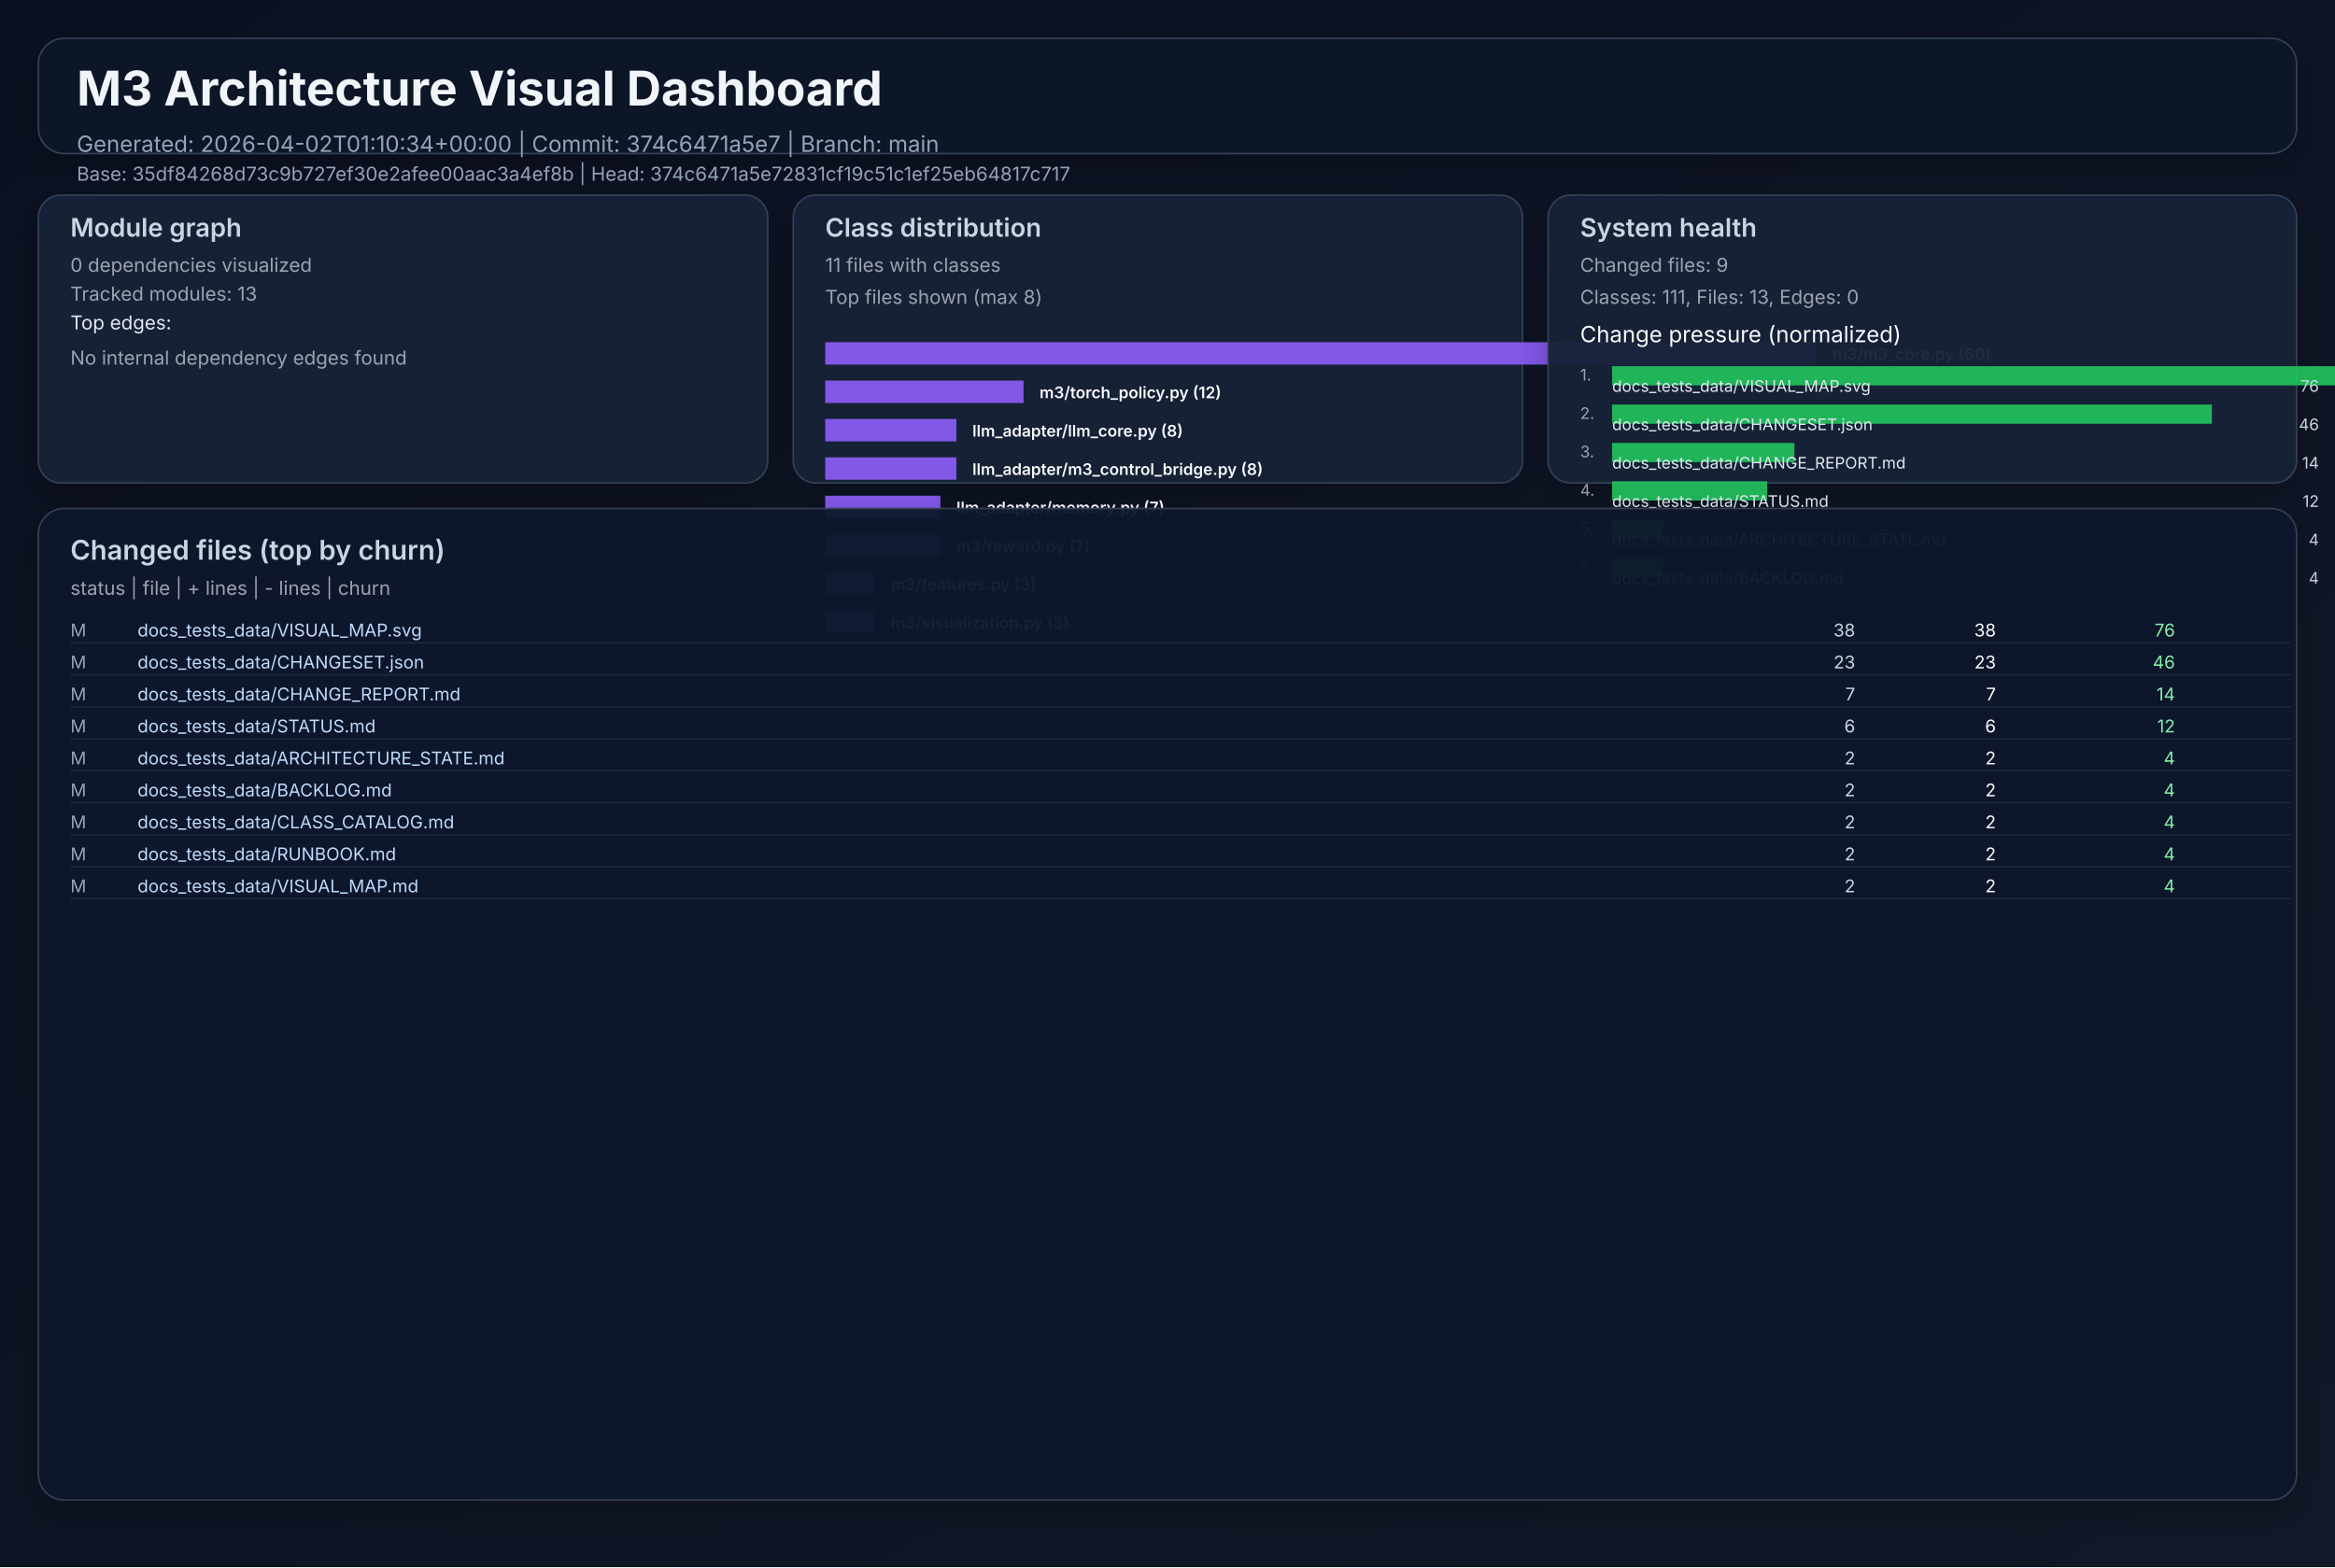
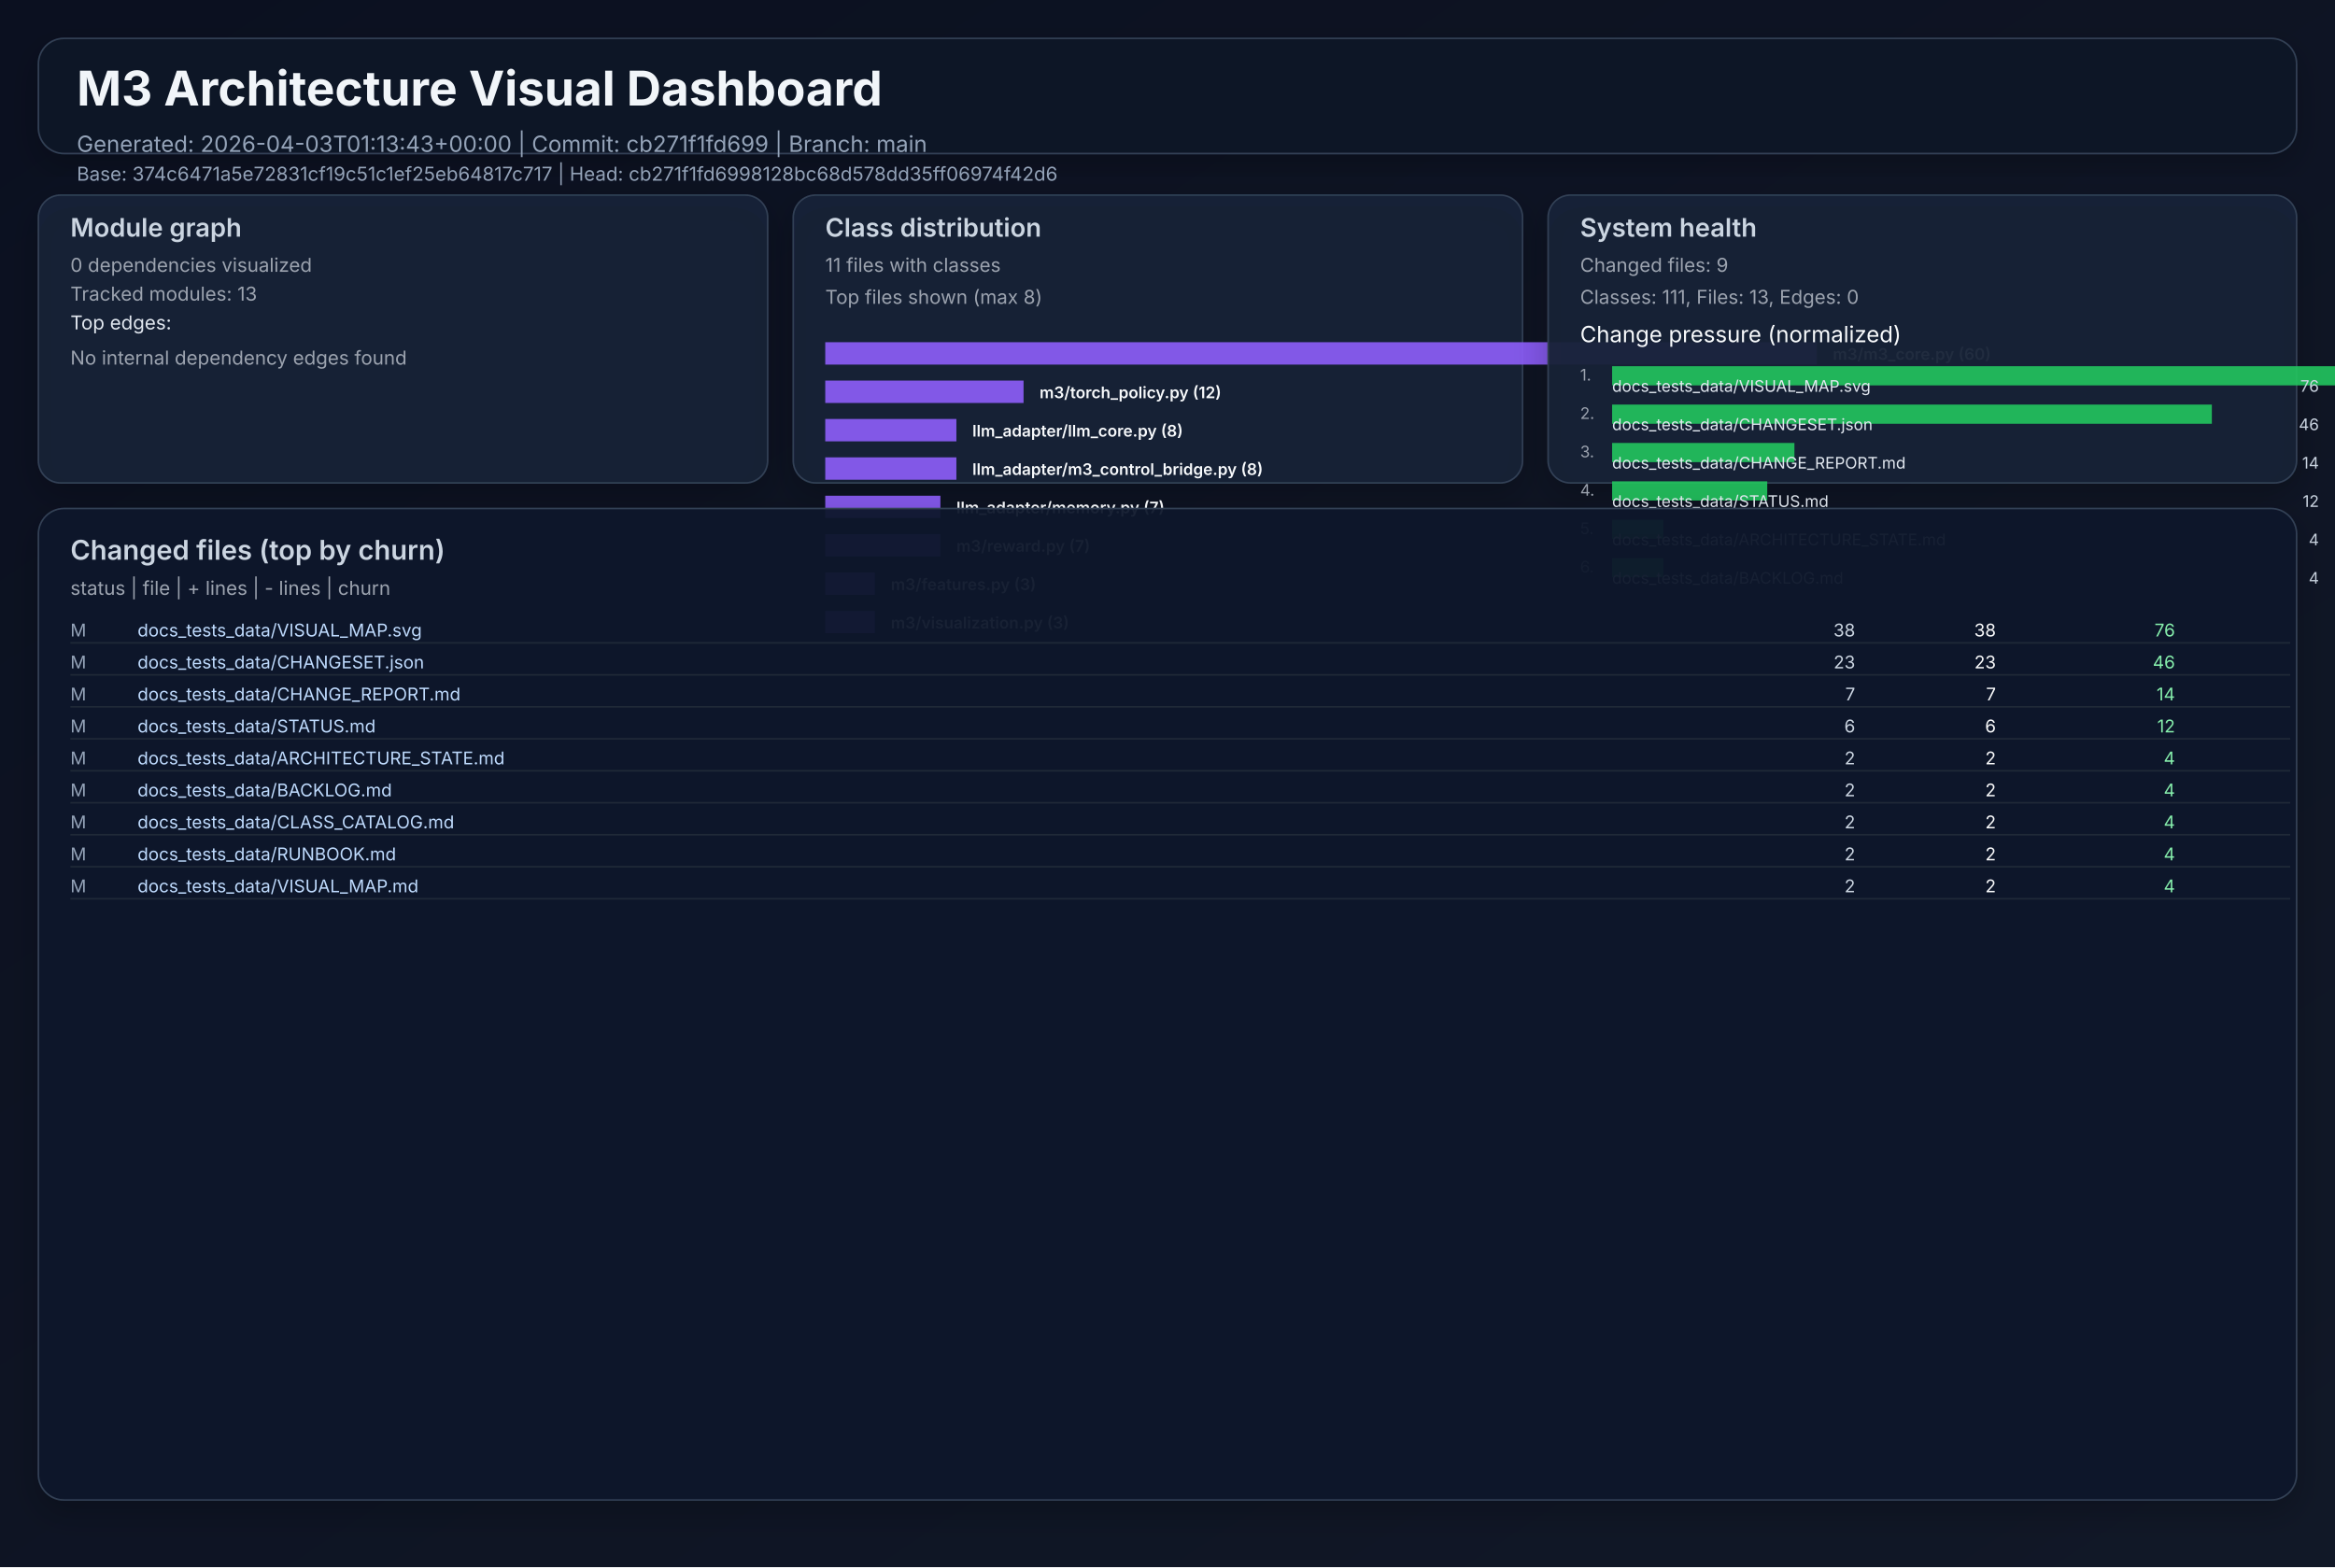
<svg xmlns="http://www.w3.org/2000/svg" width="1460" height="980" viewBox="0 0 1460 980" role="img">
  <defs>
    <linearGradient id="bg" x1="0" y1="0" x2="1" y2="1">
      <stop offset="0%" stop-color="#0b1020" />
      <stop offset="100%" stop-color="#111827" />
    </linearGradient>
    <filter id="cardShadow" x="-20%" y="-20%" width="140%" height="140%">
      <feDropShadow dx="0" dy="8" stdDeviation="10" flood-opacity="0.22" />
    </filter>
  </defs>
  <rect width="1460" height="980" fill="url(#bg)" />
  <g font-family="Inter, Arial, sans-serif">
    <rect x="24" y="24" width="1412" height="72" rx="16" fill="#111827" fill-opacity="0.94" stroke="#334155" stroke-width="1" filter="url(#cardShadow)" />
    <text x="48" y="66" fill="#f1f5f9" font-size="30" font-weight="700">M3 Architecture Visual Dashboard</text>
-     <text x="48" y="95" fill="#94a3b8" font-size="14">Generated: 2026-04-02T01:10:34+00:00  |  Commit: 374c6471a5e7  |  Branch: main</text>
-     <text x="48" y="113" fill="#94a3b8" font-size="12">Base: 35df84268d73c9b727ef30e2afee00aac3a4ef8b  |  Head: 374c6471a5e72831cf19c51c1ef25eb64817c717</text>
+     <text x="48" y="95" fill="#94a3b8" font-size="14">Generated: 2026-04-03T01:13:43+00:00  |  Commit: cb271f1fd699  |  Branch: main</text>
+     <text x="48" y="113" fill="#94a3b8" font-size="12">Base: 374c6471a5e72831cf19c51c1ef25eb64817c717  |  Head: cb271f1fd6998128bc68d578dd35ff06974f42d6</text>
    <rect x="24" y="122" width="456" height="180" rx="14" fill="#17223a" fill-opacity="0.94" stroke="#334155" filter="url(#cardShadow)" />
    <text x="44" y="148" fill="#cbd5e1" font-size="16" font-weight="600">Module graph</text>
    <text x="44" y="170" fill="#9ca3af" font-size="12">0 dependencies visualized</text>
    <text x="44" y="188" fill="#9ca3af" font-size="12">Tracked modules: 13</text>
    <text x="44" y="206" fill="#e2e8f0" font-size="12">Top edges:</text>
    <text x="44" y="228" fill="#9ca3af" font-size="12">No internal dependency edges found</text>
    <rect x="496" y="122" width="456" height="180" rx="14" fill="#17223a" fill-opacity="0.94" stroke="#334155" filter="url(#cardShadow)" />
    <text x="516" y="148" fill="#cbd5e1" font-size="16" font-weight="600">Class distribution</text>
    <text x="516" y="170" fill="#9ca3af" font-size="12">11 files with classes</text>
    <text x="516" y="190" fill="#9ca3af" font-size="12">Top files shown (max 8)</text>
    <rect x="516" y="214" width="620" height="14" fill="#8b5cf6" opacity="0.92" />
    <text x="1146" y="225" fill="#f8fafc" font-size="10" font-weight="600">m3/m3_core.py (60)</text>
    <rect x="516" y="238" width="124" height="14" fill="#8b5cf6" opacity="0.92" />
    <text x="650" y="249" fill="#f8fafc" font-size="10" font-weight="600">m3/torch_policy.py (12)</text>
    <rect x="516" y="262" width="82" height="14" fill="#8b5cf6" opacity="0.92" />
    <text x="608" y="273" fill="#f8fafc" font-size="10" font-weight="600">llm_adapter/llm_core.py (8)</text>
    <rect x="516" y="286" width="82" height="14" fill="#8b5cf6" opacity="0.92" />
    <text x="608" y="297" fill="#f8fafc" font-size="10" font-weight="600">llm_adapter/m3_control_bridge.py (8)</text>
    <rect x="516" y="310" width="72" height="14" fill="#8b5cf6" opacity="0.92" />
    <text x="598" y="321" fill="#f8fafc" font-size="10" font-weight="600">llm_adapter/memory.py (7)</text>
    <rect x="516" y="334" width="72" height="14" fill="#8b5cf6" opacity="0.92" />
    <text x="598" y="345" fill="#f8fafc" font-size="10" font-weight="600">m3/reward.py (7)</text>
    <rect x="516" y="358" width="31" height="14" fill="#8b5cf6" opacity="0.92" />
    <text x="557" y="369" fill="#f8fafc" font-size="10" font-weight="600">m3/features.py (3)</text>
    <rect x="516" y="382" width="31" height="14" fill="#8b5cf6" opacity="0.92" />
    <text x="557" y="393" fill="#f8fafc" font-size="10" font-weight="600">m3/visualization.py (3)</text>
    <rect x="968" y="122" width="468" height="180" rx="14" fill="#17223a" fill-opacity="0.94" stroke="#334155" filter="url(#cardShadow)" />
    <text x="988" y="148" fill="#cbd5e1" font-size="16" font-weight="600">System health</text>
    <text x="988" y="170" fill="#9ca3af" font-size="12">Changed files: 9</text>
    <text x="988" y="190" fill="#9ca3af" font-size="12">Classes: 111, Files: 13, Edges: 0</text>
    <text x="988" y="214" fill="#f8fafc" font-size="14">Change pressure (normalized)</text>
    <text x="988" y="238" fill="#9ca3af" font-size="10">1.</text>
    <rect x="1008" y="229" width="620" height="12" fill="#22c55e" opacity="0.9" />
    <text x="1008" y="245" fill="#e2e8f0" font-size="10">docs_tests_data/VISUAL_MAP.svg</text>
    <text x="1450" y="245" fill="#cbd5e1" font-size="10" text-anchor="end">76</text>
    <text x="988" y="262" fill="#9ca3af" font-size="10">2.</text>
    <rect x="1008" y="253" width="375" height="12" fill="#22c55e" opacity="0.9" />
    <text x="1008" y="269" fill="#e2e8f0" font-size="10">docs_tests_data/CHANGESET.json</text>
    <text x="1450" y="269" fill="#cbd5e1" font-size="10" text-anchor="end">46</text>
    <text x="988" y="286" fill="#9ca3af" font-size="10">3.</text>
    <rect x="1008" y="277" width="114" height="12" fill="#22c55e" opacity="0.9" />
    <text x="1008" y="293" fill="#e2e8f0" font-size="10">docs_tests_data/CHANGE_REPORT.md</text>
    <text x="1450" y="293" fill="#cbd5e1" font-size="10" text-anchor="end">14</text>
    <text x="988" y="310" fill="#9ca3af" font-size="10">4.</text>
    <rect x="1008" y="301" width="97" height="12" fill="#22c55e" opacity="0.9" />
    <text x="1008" y="317" fill="#e2e8f0" font-size="10">docs_tests_data/STATUS.md</text>
    <text x="1450" y="317" fill="#cbd5e1" font-size="10" text-anchor="end">12</text>
    <text x="988" y="334" fill="#9ca3af" font-size="10">5.</text>
    <rect x="1008" y="325" width="32" height="12" fill="#22c55e" opacity="0.9" />
    <text x="1008" y="341" fill="#e2e8f0" font-size="10">docs_tests_data/ARCHITECTURE_STATE.md</text>
    <text x="1450" y="341" fill="#cbd5e1" font-size="10" text-anchor="end">4</text>
    <text x="988" y="358" fill="#9ca3af" font-size="10">6.</text>
    <rect x="1008" y="349" width="32" height="12" fill="#22c55e" opacity="0.9" />
    <text x="1008" y="365" fill="#e2e8f0" font-size="10">docs_tests_data/BACKLOG.md</text>
    <text x="1450" y="365" fill="#cbd5e1" font-size="10" text-anchor="end">4</text>
    <rect x="24" y="318" width="1412" height="620" rx="16" fill="#0f172a" fill-opacity="0.94" stroke="#334155" filter="url(#cardShadow)" />
    <text x="44" y="350" fill="#cbd5e1" font-size="17" font-weight="600">Changed files (top by churn)</text>
    <text x="44" y="372" fill="#9ca3af" font-size="12">status  |  file  | + lines  | - lines  | churn</text>
    <text x="44" y="398" fill="#94a3b8" font-size="11"> M</text>
    <text x="86" y="398" fill="#bfdbfe" font-size="11" text-anchor="start">docs_tests_data/VISUAL_MAP.svg</text>
    <text x="1160" y="398" fill="#cbd5e1" font-size="11" text-anchor="end">   38</text>
    <text x="1248" y="398" fill="#f9fafb" font-size="11" text-anchor="end">   38</text>
    <text x="1360" y="398" fill="#86efac" font-size="11" text-anchor="end">    76</text>
    <line x1="44" y1="402" x2="1432" y2="402" stroke="#1f2937" stroke-width="1" />
    <text x="44" y="418" fill="#94a3b8" font-size="11"> M</text>
    <text x="86" y="418" fill="#bfdbfe" font-size="11" text-anchor="start">docs_tests_data/CHANGESET.json</text>
    <text x="1160" y="418" fill="#cbd5e1" font-size="11" text-anchor="end">   23</text>
    <text x="1248" y="418" fill="#f9fafb" font-size="11" text-anchor="end">   23</text>
    <text x="1360" y="418" fill="#86efac" font-size="11" text-anchor="end">    46</text>
    <line x1="44" y1="422" x2="1432" y2="422" stroke="#1f2937" stroke-width="1" />
    <text x="44" y="438" fill="#94a3b8" font-size="11"> M</text>
    <text x="86" y="438" fill="#bfdbfe" font-size="11" text-anchor="start">docs_tests_data/CHANGE_REPORT.md</text>
    <text x="1160" y="438" fill="#cbd5e1" font-size="11" text-anchor="end">    7</text>
    <text x="1248" y="438" fill="#f9fafb" font-size="11" text-anchor="end">    7</text>
    <text x="1360" y="438" fill="#86efac" font-size="11" text-anchor="end">    14</text>
    <line x1="44" y1="442" x2="1432" y2="442" stroke="#1f2937" stroke-width="1" />
    <text x="44" y="458" fill="#94a3b8" font-size="11"> M</text>
    <text x="86" y="458" fill="#bfdbfe" font-size="11" text-anchor="start">docs_tests_data/STATUS.md</text>
    <text x="1160" y="458" fill="#cbd5e1" font-size="11" text-anchor="end">    6</text>
    <text x="1248" y="458" fill="#f9fafb" font-size="11" text-anchor="end">    6</text>
    <text x="1360" y="458" fill="#86efac" font-size="11" text-anchor="end">    12</text>
    <line x1="44" y1="462" x2="1432" y2="462" stroke="#1f2937" stroke-width="1" />
    <text x="44" y="478" fill="#94a3b8" font-size="11"> M</text>
    <text x="86" y="478" fill="#bfdbfe" font-size="11" text-anchor="start">docs_tests_data/ARCHITECTURE_STATE.md</text>
    <text x="1160" y="478" fill="#cbd5e1" font-size="11" text-anchor="end">    2</text>
    <text x="1248" y="478" fill="#f9fafb" font-size="11" text-anchor="end">    2</text>
    <text x="1360" y="478" fill="#86efac" font-size="11" text-anchor="end">     4</text>
    <line x1="44" y1="482" x2="1432" y2="482" stroke="#1f2937" stroke-width="1" />
    <text x="44" y="498" fill="#94a3b8" font-size="11"> M</text>
    <text x="86" y="498" fill="#bfdbfe" font-size="11" text-anchor="start">docs_tests_data/BACKLOG.md</text>
    <text x="1160" y="498" fill="#cbd5e1" font-size="11" text-anchor="end">    2</text>
    <text x="1248" y="498" fill="#f9fafb" font-size="11" text-anchor="end">    2</text>
    <text x="1360" y="498" fill="#86efac" font-size="11" text-anchor="end">     4</text>
    <line x1="44" y1="502" x2="1432" y2="502" stroke="#1f2937" stroke-width="1" />
    <text x="44" y="518" fill="#94a3b8" font-size="11"> M</text>
    <text x="86" y="518" fill="#bfdbfe" font-size="11" text-anchor="start">docs_tests_data/CLASS_CATALOG.md</text>
    <text x="1160" y="518" fill="#cbd5e1" font-size="11" text-anchor="end">    2</text>
    <text x="1248" y="518" fill="#f9fafb" font-size="11" text-anchor="end">    2</text>
    <text x="1360" y="518" fill="#86efac" font-size="11" text-anchor="end">     4</text>
    <line x1="44" y1="522" x2="1432" y2="522" stroke="#1f2937" stroke-width="1" />
    <text x="44" y="538" fill="#94a3b8" font-size="11"> M</text>
    <text x="86" y="538" fill="#bfdbfe" font-size="11" text-anchor="start">docs_tests_data/RUNBOOK.md</text>
    <text x="1160" y="538" fill="#cbd5e1" font-size="11" text-anchor="end">    2</text>
    <text x="1248" y="538" fill="#f9fafb" font-size="11" text-anchor="end">    2</text>
    <text x="1360" y="538" fill="#86efac" font-size="11" text-anchor="end">     4</text>
    <line x1="44" y1="542" x2="1432" y2="542" stroke="#1f2937" stroke-width="1" />
    <text x="44" y="558" fill="#94a3b8" font-size="11"> M</text>
    <text x="86" y="558" fill="#bfdbfe" font-size="11" text-anchor="start">docs_tests_data/VISUAL_MAP.md</text>
    <text x="1160" y="558" fill="#cbd5e1" font-size="11" text-anchor="end">    2</text>
    <text x="1248" y="558" fill="#f9fafb" font-size="11" text-anchor="end">    2</text>
    <text x="1360" y="558" fill="#86efac" font-size="11" text-anchor="end">     4</text>
    <line x1="44" y1="562" x2="1432" y2="562" stroke="#1f2937" stroke-width="1" />
  </g>
</svg>
